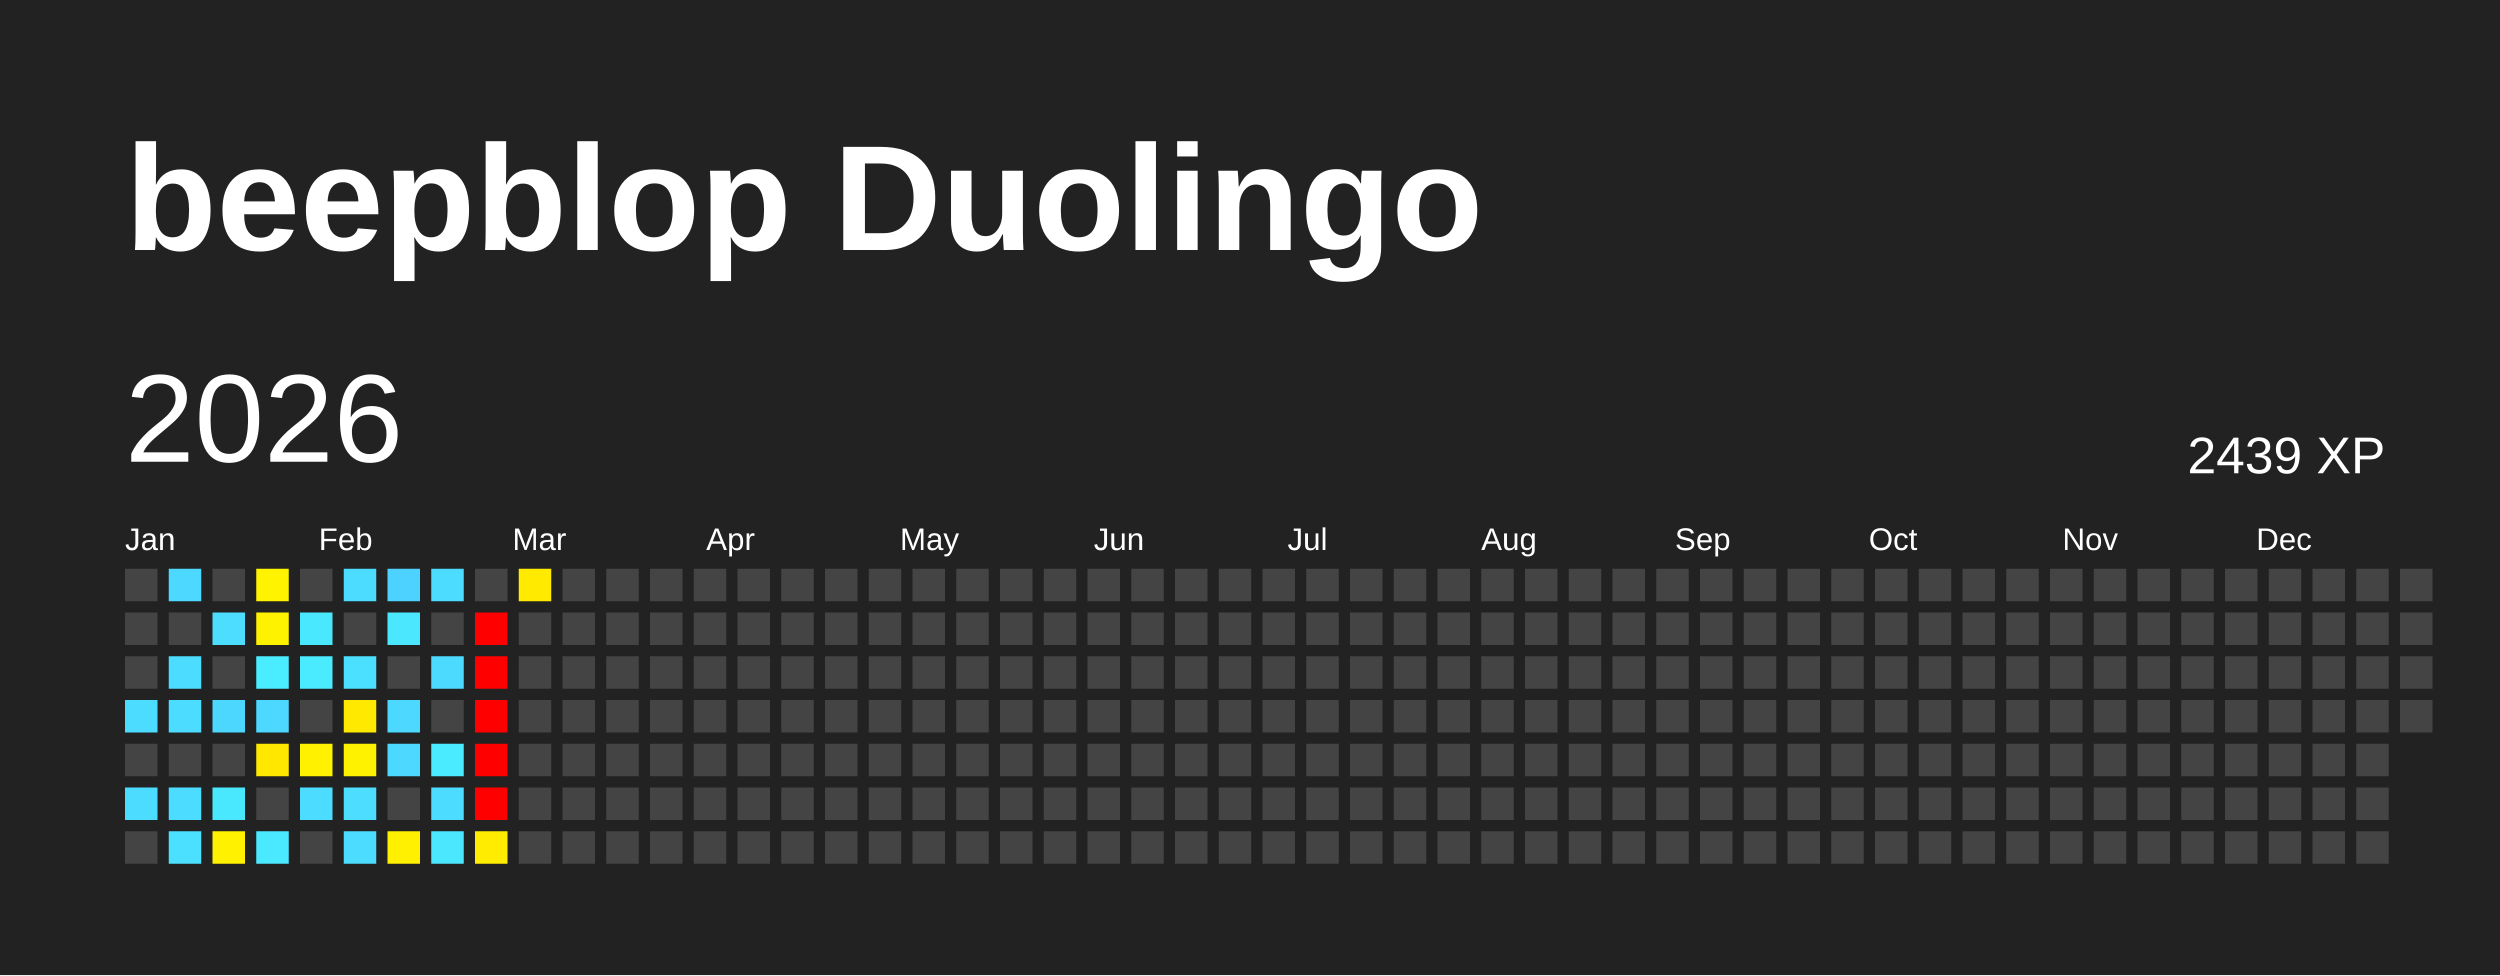
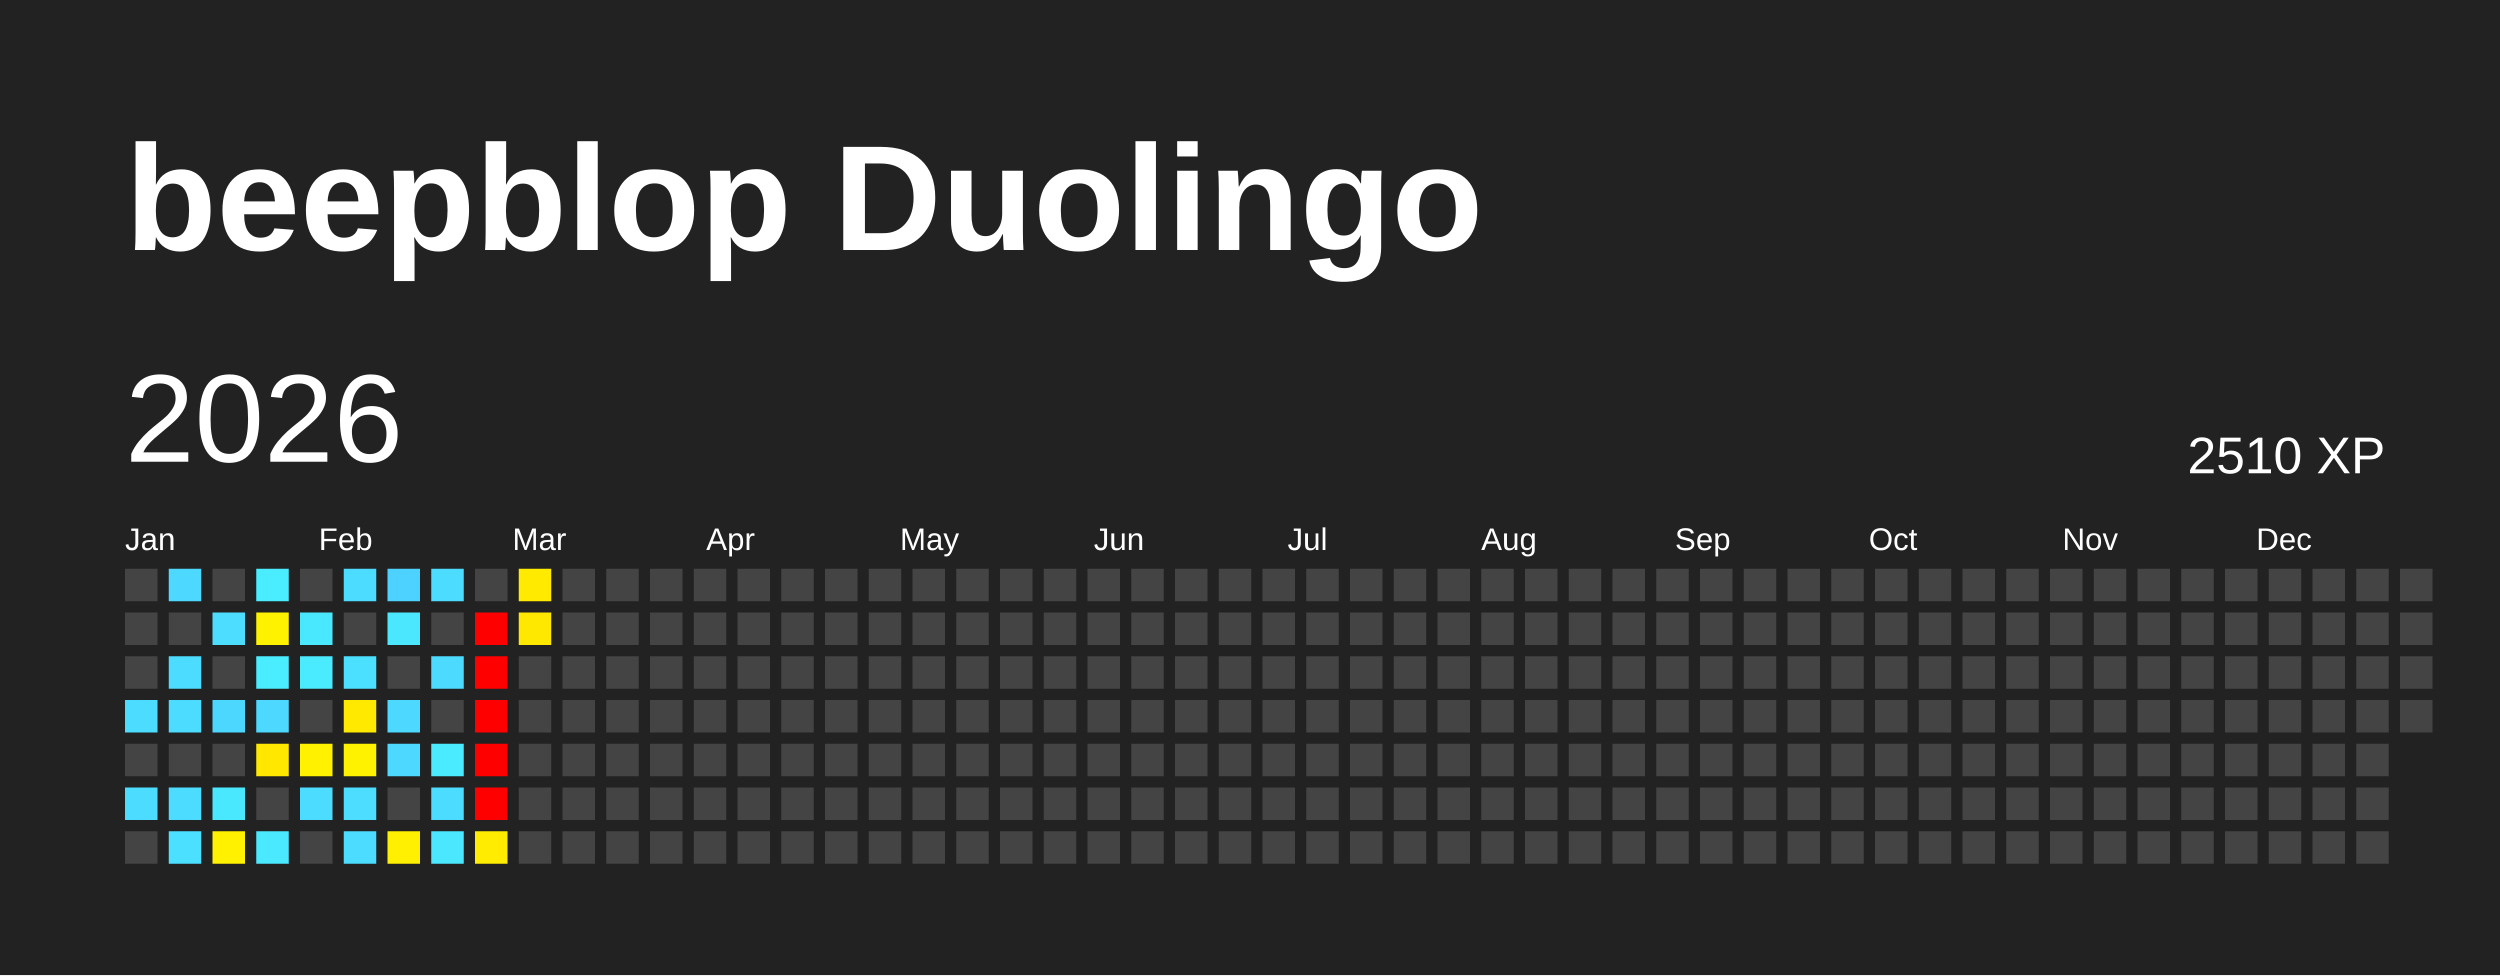
<svg xmlns="http://www.w3.org/2000/svg" baseProfile="full" height="78mm" version="1.1" viewBox="0,0,200,78" width="200mm">
  <defs />
  <rect fill="#222222" height="78" width="200" x="0" y="0" />
  <text fill="#FFFFFF" style="font-size:12px; font-family:Arial; font-weight:bold;" x="10" y="20">beepblop Duolingo</text>
  <text dominant-baseline="hanging" fill="#FFFFFF" style="font-size:10.0px; font-family:Arial;" x="10" y="30">2026</text>
-   <text dominant-baseline="hanging" fill="#FFFFFF" style="font-size:4.125px; font-family:Arial;" x="175" y="35">2439 XP</text>
+   <text dominant-baseline="hanging" fill="#FFFFFF" style="font-size:4.125px; font-family:Arial;" x="175" y="35">2510 XP</text>
  <text fill="#FFFFFF" style="font-size:2.5px; font-family:Arial" x="10.0" y="44">Jan</text>
  <text fill="#FFFFFF" style="font-size:2.5px; font-family:Arial" x="25.5" y="44">Feb</text>
  <text fill="#FFFFFF" style="font-size:2.5px; font-family:Arial" x="41.0" y="44">Mar</text>
  <text fill="#FFFFFF" style="font-size:2.5px; font-family:Arial" x="56.5" y="44">Apr</text>
  <text fill="#FFFFFF" style="font-size:2.5px; font-family:Arial" x="72.0" y="44">May</text>
  <text fill="#FFFFFF" style="font-size:2.5px; font-family:Arial" x="87.5" y="44">Jun</text>
  <text fill="#FFFFFF" style="font-size:2.5px; font-family:Arial" x="103.0" y="44">Jul</text>
  <text fill="#FFFFFF" style="font-size:2.5px; font-family:Arial" x="118.5" y="44">Aug</text>
  <text fill="#FFFFFF" style="font-size:2.5px; font-family:Arial" x="134.0" y="44">Sep</text>
  <text fill="#FFFFFF" style="font-size:2.5px; font-family:Arial" x="149.5" y="44">Oct</text>
  <text fill="#FFFFFF" style="font-size:2.5px; font-family:Arial" x="165.0" y="44">Nov</text>
  <text fill="#FFFFFF" style="font-size:2.5px; font-family:Arial" x="180.5" y="44">Dec</text>
  <rect fill="#444444" height="2.6" width="2.6" x="10.0" y="45.5" />
  <rect fill="#444444" height="2.6" width="2.6" x="10.0" y="49.0" />
  <rect fill="#444444" height="2.6" width="2.6" x="10.0" y="52.5" />
  <rect fill="#4cdcff" height="2.6" width="2.6" x="10.0" y="56.0" />
  <rect fill="#444444" height="2.6" width="2.6" x="10.0" y="59.5" />
  <rect fill="#4cdcff" height="2.6" width="2.6" x="10.0" y="63.0" />
  <rect fill="#444444" height="2.6" width="2.6" x="10.0" y="66.5" />
  <rect fill="#4cd8ff" height="2.6" width="2.6" x="13.5" y="45.5" />
  <rect fill="#444444" height="2.6" width="2.6" x="13.5" y="49.0" />
  <rect fill="#4cdcff" height="2.6" width="2.6" x="13.5" y="52.5" />
  <rect fill="#4cdcff" height="2.6" width="2.6" x="13.5" y="56.0" />
  <rect fill="#444444" height="2.6" width="2.6" x="13.5" y="59.5" />
  <rect fill="#4cdcff" height="2.6" width="2.6" x="13.5" y="63.0" />
  <rect fill="#4be0ff" height="2.6" width="2.6" x="13.5" y="66.5" />
  <rect fill="#444444" height="2.6" width="2.6" x="17.0" y="45.5" />
  <rect fill="#4cddff" height="2.6" width="2.6" x="17.0" y="49.0" />
  <rect fill="#444444" height="2.6" width="2.6" x="17.0" y="52.5" />
  <rect fill="#4cd7ff" height="2.6" width="2.6" x="17.0" y="56.0" />
  <rect fill="#444444" height="2.6" width="2.6" x="17.0" y="59.5" />
  <rect fill="#4ae8ff" height="2.6" width="2.6" x="17.0" y="63.0" />
  <rect fill="#fff100" height="2.6" width="2.6" x="17.0" y="66.5" />
-   <rect fill="#fff300" height="2.6" width="2.6" x="20.5" y="45.5" />
+   <rect fill="#49edff" height="2.6" width="2.6" x="20.5" y="45.5" />
  <rect fill="#fff200" height="2.6" width="2.6" x="20.5" y="49.0" />
  <rect fill="#4aecff" height="2.6" width="2.6" x="20.5" y="52.5" />
  <rect fill="#4cd8ff" height="2.6" width="2.6" x="20.5" y="56.0" />
  <rect fill="#ffe700" height="2.6" width="2.6" x="20.5" y="59.5" />
  <rect fill="#444444" height="2.6" width="2.6" x="20.5" y="63.0" />
  <rect fill="#4ae9ff" height="2.6" width="2.6" x="20.5" y="66.5" />
  <rect fill="#444444" height="2.6" width="2.6" x="24.0" y="45.5" />
  <rect fill="#4ae8ff" height="2.6" width="2.6" x="24.0" y="49.0" />
  <rect fill="#4aeaff" height="2.6" width="2.6" x="24.0" y="52.5" />
  <rect fill="#444444" height="2.6" width="2.6" x="24.0" y="56.0" />
  <rect fill="#fff100" height="2.6" width="2.6" x="24.0" y="59.5" />
  <rect fill="#4cdcff" height="2.6" width="2.6" x="24.0" y="63.0" />
  <rect fill="#444444" height="2.6" width="2.6" x="24.0" y="66.5" />
  <rect fill="#4cdcff" height="2.6" width="2.6" x="27.5" y="45.5" />
  <rect fill="#444444" height="2.6" width="2.6" x="27.5" y="49.0" />
  <rect fill="#4be0ff" height="2.6" width="2.6" x="27.5" y="52.5" />
  <rect fill="#ffe900" height="2.6" width="2.6" x="27.5" y="56.0" />
  <rect fill="#fff200" height="2.6" width="2.6" x="27.5" y="59.5" />
  <rect fill="#4cddff" height="2.6" width="2.6" x="27.5" y="63.0" />
  <rect fill="#4cdcff" height="2.6" width="2.6" x="27.5" y="66.5" />
  <rect fill="#4dd2ff" height="2.6" width="2.6" x="31.0" y="45.5" />
  <rect fill="#4ae7ff" height="2.6" width="2.6" x="31.0" y="49.0" />
  <rect fill="#444444" height="2.6" width="2.6" x="31.0" y="52.5" />
  <rect fill="#4cd8ff" height="2.6" width="2.6" x="31.0" y="56.0" />
  <rect fill="#4cd8ff" height="2.6" width="2.6" x="31.0" y="59.5" />
  <rect fill="#444444" height="2.6" width="2.6" x="31.0" y="63.0" />
  <rect fill="#ffef00" height="2.6" width="2.6" x="31.0" y="66.5" />
  <rect fill="#4cdcff" height="2.6" width="2.6" x="34.5" y="45.5" />
  <rect fill="#444444" height="2.6" width="2.6" x="34.5" y="49.0" />
  <rect fill="#4cdbff" height="2.6" width="2.6" x="34.5" y="52.5" />
  <rect fill="#444444" height="2.6" width="2.6" x="34.5" y="56.0" />
  <rect fill="#4aeaff" height="2.6" width="2.6" x="34.5" y="59.5" />
  <rect fill="#4cdcff" height="2.6" width="2.6" x="34.5" y="63.0" />
  <rect fill="#4ae7ff" height="2.6" width="2.6" x="34.5" y="66.5" />
  <rect fill="#444444" height="2.6" width="2.6" x="38.0" y="45.5" />
  <rect fill="red" height="2.6" width="2.6" x="38.0" y="49.0" />
  <rect fill="red" height="2.6" width="2.6" x="38.0" y="52.5" />
  <rect fill="red" height="2.6" width="2.6" x="38.0" y="56.0" />
  <rect fill="red" height="2.6" width="2.6" x="38.0" y="59.5" />
  <rect fill="red" height="2.6" width="2.6" x="38.0" y="63.0" />
  <rect fill="#ffec00" height="2.6" width="2.6" x="38.0" y="66.5" />
  <rect fill="#ffea00" height="2.6" width="2.6" x="41.5" y="45.5" />
-   <rect fill="#444444" height="2.6" width="2.6" x="41.5" y="49.0" />
+   <rect fill="#ffe800" height="2.6" width="2.6" x="41.5" y="49.0" />
  <rect fill="#444444" height="2.6" width="2.6" x="41.5" y="52.5" />
  <rect fill="#444444" height="2.6" width="2.6" x="41.5" y="56.0" />
  <rect fill="#444444" height="2.6" width="2.6" x="41.5" y="59.5" />
  <rect fill="#444444" height="2.6" width="2.6" x="41.5" y="63.0" />
  <rect fill="#444444" height="2.6" width="2.6" x="41.5" y="66.5" />
  <rect fill="#444444" height="2.6" width="2.6" x="45.0" y="45.5" />
  <rect fill="#444444" height="2.6" width="2.6" x="45.0" y="49.0" />
  <rect fill="#444444" height="2.6" width="2.6" x="45.0" y="52.5" />
  <rect fill="#444444" height="2.6" width="2.6" x="45.0" y="56.0" />
  <rect fill="#444444" height="2.6" width="2.6" x="45.0" y="59.5" />
  <rect fill="#444444" height="2.6" width="2.6" x="45.0" y="63.0" />
  <rect fill="#444444" height="2.6" width="2.6" x="45.0" y="66.5" />
  <rect fill="#444444" height="2.6" width="2.6" x="48.5" y="45.5" />
  <rect fill="#444444" height="2.6" width="2.6" x="48.5" y="49.0" />
  <rect fill="#444444" height="2.6" width="2.6" x="48.5" y="52.5" />
  <rect fill="#444444" height="2.6" width="2.6" x="48.5" y="56.0" />
  <rect fill="#444444" height="2.6" width="2.6" x="48.5" y="59.5" />
  <rect fill="#444444" height="2.6" width="2.6" x="48.5" y="63.0" />
  <rect fill="#444444" height="2.6" width="2.6" x="48.5" y="66.5" />
  <rect fill="#444444" height="2.6" width="2.6" x="52.0" y="45.5" />
  <rect fill="#444444" height="2.6" width="2.6" x="52.0" y="49.0" />
  <rect fill="#444444" height="2.6" width="2.6" x="52.0" y="52.5" />
  <rect fill="#444444" height="2.6" width="2.6" x="52.0" y="56.0" />
  <rect fill="#444444" height="2.6" width="2.6" x="52.0" y="59.5" />
  <rect fill="#444444" height="2.6" width="2.6" x="52.0" y="63.0" />
  <rect fill="#444444" height="2.6" width="2.6" x="52.0" y="66.5" />
  <rect fill="#444444" height="2.6" width="2.6" x="55.5" y="45.5" />
  <rect fill="#444444" height="2.6" width="2.6" x="55.5" y="49.0" />
  <rect fill="#444444" height="2.6" width="2.6" x="55.5" y="52.5" />
  <rect fill="#444444" height="2.6" width="2.6" x="55.5" y="56.0" />
  <rect fill="#444444" height="2.6" width="2.6" x="55.5" y="59.5" />
  <rect fill="#444444" height="2.6" width="2.6" x="55.5" y="63.0" />
  <rect fill="#444444" height="2.6" width="2.6" x="55.5" y="66.5" />
  <rect fill="#444444" height="2.6" width="2.6" x="59.0" y="45.5" />
  <rect fill="#444444" height="2.6" width="2.6" x="59.0" y="49.0" />
  <rect fill="#444444" height="2.6" width="2.6" x="59.0" y="52.5" />
  <rect fill="#444444" height="2.6" width="2.6" x="59.0" y="56.0" />
  <rect fill="#444444" height="2.6" width="2.6" x="59.0" y="59.5" />
  <rect fill="#444444" height="2.6" width="2.6" x="59.0" y="63.0" />
  <rect fill="#444444" height="2.6" width="2.6" x="59.0" y="66.5" />
  <rect fill="#444444" height="2.6" width="2.6" x="62.5" y="45.5" />
  <rect fill="#444444" height="2.6" width="2.6" x="62.5" y="49.0" />
  <rect fill="#444444" height="2.6" width="2.6" x="62.5" y="52.5" />
  <rect fill="#444444" height="2.6" width="2.6" x="62.5" y="56.0" />
  <rect fill="#444444" height="2.6" width="2.6" x="62.5" y="59.5" />
  <rect fill="#444444" height="2.6" width="2.6" x="62.5" y="63.0" />
  <rect fill="#444444" height="2.6" width="2.6" x="62.5" y="66.5" />
  <rect fill="#444444" height="2.6" width="2.6" x="66.0" y="45.5" />
  <rect fill="#444444" height="2.6" width="2.6" x="66.0" y="49.0" />
  <rect fill="#444444" height="2.6" width="2.6" x="66.0" y="52.5" />
  <rect fill="#444444" height="2.6" width="2.6" x="66.0" y="56.0" />
  <rect fill="#444444" height="2.6" width="2.6" x="66.0" y="59.5" />
  <rect fill="#444444" height="2.6" width="2.6" x="66.0" y="63.0" />
  <rect fill="#444444" height="2.6" width="2.6" x="66.0" y="66.5" />
  <rect fill="#444444" height="2.6" width="2.6" x="69.5" y="45.5" />
  <rect fill="#444444" height="2.6" width="2.6" x="69.5" y="49.0" />
  <rect fill="#444444" height="2.6" width="2.6" x="69.5" y="52.5" />
  <rect fill="#444444" height="2.6" width="2.6" x="69.5" y="56.0" />
  <rect fill="#444444" height="2.6" width="2.6" x="69.5" y="59.5" />
  <rect fill="#444444" height="2.6" width="2.6" x="69.5" y="63.0" />
  <rect fill="#444444" height="2.6" width="2.6" x="69.5" y="66.5" />
  <rect fill="#444444" height="2.6" width="2.6" x="73.0" y="45.5" />
  <rect fill="#444444" height="2.6" width="2.6" x="73.0" y="49.0" />
  <rect fill="#444444" height="2.6" width="2.6" x="73.0" y="52.5" />
  <rect fill="#444444" height="2.6" width="2.6" x="73.0" y="56.0" />
  <rect fill="#444444" height="2.6" width="2.6" x="73.0" y="59.5" />
  <rect fill="#444444" height="2.6" width="2.6" x="73.0" y="63.0" />
  <rect fill="#444444" height="2.6" width="2.6" x="73.0" y="66.5" />
  <rect fill="#444444" height="2.6" width="2.6" x="76.5" y="45.5" />
  <rect fill="#444444" height="2.6" width="2.6" x="76.5" y="49.0" />
  <rect fill="#444444" height="2.6" width="2.6" x="76.5" y="52.5" />
  <rect fill="#444444" height="2.6" width="2.6" x="76.5" y="56.0" />
  <rect fill="#444444" height="2.6" width="2.6" x="76.5" y="59.5" />
  <rect fill="#444444" height="2.6" width="2.6" x="76.5" y="63.0" />
  <rect fill="#444444" height="2.6" width="2.6" x="76.5" y="66.5" />
  <rect fill="#444444" height="2.6" width="2.6" x="80.0" y="45.5" />
  <rect fill="#444444" height="2.6" width="2.6" x="80.0" y="49.0" />
  <rect fill="#444444" height="2.6" width="2.6" x="80.0" y="52.5" />
  <rect fill="#444444" height="2.6" width="2.6" x="80.0" y="56.0" />
  <rect fill="#444444" height="2.6" width="2.6" x="80.0" y="59.5" />
  <rect fill="#444444" height="2.6" width="2.6" x="80.0" y="63.0" />
  <rect fill="#444444" height="2.6" width="2.6" x="80.0" y="66.5" />
  <rect fill="#444444" height="2.6" width="2.6" x="83.5" y="45.5" />
  <rect fill="#444444" height="2.6" width="2.6" x="83.5" y="49.0" />
  <rect fill="#444444" height="2.6" width="2.6" x="83.5" y="52.5" />
  <rect fill="#444444" height="2.6" width="2.6" x="83.5" y="56.0" />
  <rect fill="#444444" height="2.6" width="2.6" x="83.5" y="59.5" />
  <rect fill="#444444" height="2.6" width="2.6" x="83.5" y="63.0" />
  <rect fill="#444444" height="2.6" width="2.6" x="83.5" y="66.5" />
  <rect fill="#444444" height="2.6" width="2.6" x="87.0" y="45.5" />
  <rect fill="#444444" height="2.6" width="2.6" x="87.0" y="49.0" />
  <rect fill="#444444" height="2.6" width="2.6" x="87.0" y="52.5" />
  <rect fill="#444444" height="2.6" width="2.6" x="87.0" y="56.0" />
  <rect fill="#444444" height="2.6" width="2.6" x="87.0" y="59.5" />
  <rect fill="#444444" height="2.6" width="2.6" x="87.0" y="63.0" />
  <rect fill="#444444" height="2.6" width="2.6" x="87.0" y="66.5" />
  <rect fill="#444444" height="2.6" width="2.6" x="90.5" y="45.5" />
  <rect fill="#444444" height="2.6" width="2.6" x="90.5" y="49.0" />
  <rect fill="#444444" height="2.6" width="2.6" x="90.5" y="52.5" />
  <rect fill="#444444" height="2.6" width="2.6" x="90.5" y="56.0" />
  <rect fill="#444444" height="2.6" width="2.6" x="90.5" y="59.5" />
  <rect fill="#444444" height="2.6" width="2.6" x="90.5" y="63.0" />
  <rect fill="#444444" height="2.6" width="2.6" x="90.5" y="66.5" />
  <rect fill="#444444" height="2.6" width="2.6" x="94.0" y="45.5" />
  <rect fill="#444444" height="2.6" width="2.6" x="94.0" y="49.0" />
  <rect fill="#444444" height="2.6" width="2.6" x="94.0" y="52.5" />
  <rect fill="#444444" height="2.6" width="2.6" x="94.0" y="56.0" />
  <rect fill="#444444" height="2.6" width="2.6" x="94.0" y="59.5" />
  <rect fill="#444444" height="2.6" width="2.6" x="94.0" y="63.0" />
  <rect fill="#444444" height="2.6" width="2.6" x="94.0" y="66.5" />
  <rect fill="#444444" height="2.6" width="2.6" x="97.5" y="45.5" />
  <rect fill="#444444" height="2.6" width="2.6" x="97.5" y="49.0" />
  <rect fill="#444444" height="2.6" width="2.6" x="97.5" y="52.5" />
  <rect fill="#444444" height="2.6" width="2.6" x="97.5" y="56.0" />
  <rect fill="#444444" height="2.6" width="2.6" x="97.5" y="59.5" />
  <rect fill="#444444" height="2.6" width="2.6" x="97.5" y="63.0" />
  <rect fill="#444444" height="2.6" width="2.6" x="97.5" y="66.5" />
  <rect fill="#444444" height="2.6" width="2.6" x="101.0" y="45.5" />
  <rect fill="#444444" height="2.6" width="2.6" x="101.0" y="49.0" />
  <rect fill="#444444" height="2.6" width="2.6" x="101.0" y="52.5" />
  <rect fill="#444444" height="2.6" width="2.6" x="101.0" y="56.0" />
  <rect fill="#444444" height="2.6" width="2.6" x="101.0" y="59.5" />
  <rect fill="#444444" height="2.6" width="2.6" x="101.0" y="63.0" />
  <rect fill="#444444" height="2.6" width="2.6" x="101.0" y="66.5" />
  <rect fill="#444444" height="2.6" width="2.6" x="104.5" y="45.5" />
  <rect fill="#444444" height="2.6" width="2.6" x="104.5" y="49.0" />
  <rect fill="#444444" height="2.6" width="2.6" x="104.5" y="52.5" />
  <rect fill="#444444" height="2.6" width="2.6" x="104.5" y="56.0" />
  <rect fill="#444444" height="2.6" width="2.6" x="104.5" y="59.5" />
  <rect fill="#444444" height="2.6" width="2.6" x="104.5" y="63.0" />
  <rect fill="#444444" height="2.6" width="2.6" x="104.5" y="66.5" />
  <rect fill="#444444" height="2.6" width="2.6" x="108.0" y="45.5" />
  <rect fill="#444444" height="2.6" width="2.6" x="108.0" y="49.0" />
  <rect fill="#444444" height="2.6" width="2.6" x="108.0" y="52.5" />
  <rect fill="#444444" height="2.6" width="2.6" x="108.0" y="56.0" />
  <rect fill="#444444" height="2.6" width="2.6" x="108.0" y="59.5" />
  <rect fill="#444444" height="2.6" width="2.6" x="108.0" y="63.0" />
  <rect fill="#444444" height="2.6" width="2.6" x="108.0" y="66.5" />
  <rect fill="#444444" height="2.6" width="2.6" x="111.5" y="45.5" />
  <rect fill="#444444" height="2.6" width="2.6" x="111.5" y="49.0" />
  <rect fill="#444444" height="2.6" width="2.6" x="111.5" y="52.5" />
  <rect fill="#444444" height="2.6" width="2.6" x="111.5" y="56.0" />
  <rect fill="#444444" height="2.6" width="2.6" x="111.5" y="59.5" />
  <rect fill="#444444" height="2.6" width="2.6" x="111.5" y="63.0" />
  <rect fill="#444444" height="2.6" width="2.6" x="111.5" y="66.5" />
  <rect fill="#444444" height="2.6" width="2.6" x="115.0" y="45.5" />
  <rect fill="#444444" height="2.6" width="2.6" x="115.0" y="49.0" />
  <rect fill="#444444" height="2.6" width="2.6" x="115.0" y="52.5" />
  <rect fill="#444444" height="2.6" width="2.6" x="115.0" y="56.0" />
  <rect fill="#444444" height="2.6" width="2.6" x="115.0" y="59.5" />
  <rect fill="#444444" height="2.6" width="2.6" x="115.0" y="63.0" />
  <rect fill="#444444" height="2.6" width="2.6" x="115.0" y="66.5" />
  <rect fill="#444444" height="2.6" width="2.6" x="118.5" y="45.5" />
  <rect fill="#444444" height="2.6" width="2.6" x="118.5" y="49.0" />
  <rect fill="#444444" height="2.6" width="2.6" x="118.5" y="52.5" />
  <rect fill="#444444" height="2.6" width="2.6" x="118.5" y="56.0" />
  <rect fill="#444444" height="2.6" width="2.6" x="118.5" y="59.5" />
  <rect fill="#444444" height="2.6" width="2.6" x="118.5" y="63.0" />
  <rect fill="#444444" height="2.6" width="2.6" x="118.5" y="66.5" />
  <rect fill="#444444" height="2.6" width="2.6" x="122.0" y="45.5" />
  <rect fill="#444444" height="2.6" width="2.6" x="122.0" y="49.0" />
  <rect fill="#444444" height="2.6" width="2.6" x="122.0" y="52.5" />
  <rect fill="#444444" height="2.6" width="2.6" x="122.0" y="56.0" />
  <rect fill="#444444" height="2.6" width="2.6" x="122.0" y="59.5" />
  <rect fill="#444444" height="2.6" width="2.6" x="122.0" y="63.0" />
  <rect fill="#444444" height="2.6" width="2.6" x="122.0" y="66.5" />
  <rect fill="#444444" height="2.6" width="2.6" x="125.5" y="45.5" />
  <rect fill="#444444" height="2.6" width="2.6" x="125.5" y="49.0" />
  <rect fill="#444444" height="2.6" width="2.6" x="125.5" y="52.5" />
  <rect fill="#444444" height="2.6" width="2.6" x="125.5" y="56.0" />
  <rect fill="#444444" height="2.6" width="2.6" x="125.5" y="59.5" />
  <rect fill="#444444" height="2.6" width="2.6" x="125.5" y="63.0" />
  <rect fill="#444444" height="2.6" width="2.6" x="125.5" y="66.5" />
  <rect fill="#444444" height="2.6" width="2.6" x="129.0" y="45.5" />
  <rect fill="#444444" height="2.6" width="2.6" x="129.0" y="49.0" />
  <rect fill="#444444" height="2.6" width="2.6" x="129.0" y="52.5" />
  <rect fill="#444444" height="2.6" width="2.6" x="129.0" y="56.0" />
  <rect fill="#444444" height="2.6" width="2.6" x="129.0" y="59.5" />
  <rect fill="#444444" height="2.6" width="2.6" x="129.0" y="63.0" />
  <rect fill="#444444" height="2.6" width="2.6" x="129.0" y="66.5" />
  <rect fill="#444444" height="2.6" width="2.6" x="132.5" y="45.5" />
  <rect fill="#444444" height="2.6" width="2.6" x="132.5" y="49.0" />
  <rect fill="#444444" height="2.6" width="2.6" x="132.5" y="52.5" />
  <rect fill="#444444" height="2.6" width="2.6" x="132.5" y="56.0" />
  <rect fill="#444444" height="2.6" width="2.6" x="132.5" y="59.5" />
  <rect fill="#444444" height="2.6" width="2.6" x="132.5" y="63.0" />
  <rect fill="#444444" height="2.6" width="2.6" x="132.5" y="66.5" />
  <rect fill="#444444" height="2.6" width="2.6" x="136.0" y="45.5" />
  <rect fill="#444444" height="2.6" width="2.6" x="136.0" y="49.0" />
  <rect fill="#444444" height="2.6" width="2.6" x="136.0" y="52.5" />
  <rect fill="#444444" height="2.6" width="2.6" x="136.0" y="56.0" />
  <rect fill="#444444" height="2.6" width="2.6" x="136.0" y="59.5" />
  <rect fill="#444444" height="2.6" width="2.6" x="136.0" y="63.0" />
  <rect fill="#444444" height="2.6" width="2.6" x="136.0" y="66.5" />
  <rect fill="#444444" height="2.6" width="2.6" x="139.5" y="45.5" />
  <rect fill="#444444" height="2.6" width="2.6" x="139.5" y="49.0" />
  <rect fill="#444444" height="2.6" width="2.6" x="139.5" y="52.5" />
  <rect fill="#444444" height="2.6" width="2.6" x="139.5" y="56.0" />
  <rect fill="#444444" height="2.6" width="2.6" x="139.5" y="59.5" />
  <rect fill="#444444" height="2.6" width="2.6" x="139.5" y="63.0" />
  <rect fill="#444444" height="2.6" width="2.6" x="139.5" y="66.5" />
  <rect fill="#444444" height="2.6" width="2.6" x="143.0" y="45.5" />
  <rect fill="#444444" height="2.6" width="2.6" x="143.0" y="49.0" />
  <rect fill="#444444" height="2.6" width="2.6" x="143.0" y="52.5" />
  <rect fill="#444444" height="2.6" width="2.6" x="143.0" y="56.0" />
  <rect fill="#444444" height="2.6" width="2.6" x="143.0" y="59.5" />
  <rect fill="#444444" height="2.6" width="2.6" x="143.0" y="63.0" />
  <rect fill="#444444" height="2.6" width="2.6" x="143.0" y="66.5" />
  <rect fill="#444444" height="2.6" width="2.6" x="146.5" y="45.5" />
  <rect fill="#444444" height="2.6" width="2.6" x="146.5" y="49.0" />
  <rect fill="#444444" height="2.6" width="2.6" x="146.5" y="52.5" />
  <rect fill="#444444" height="2.6" width="2.6" x="146.5" y="56.0" />
  <rect fill="#444444" height="2.6" width="2.6" x="146.5" y="59.5" />
  <rect fill="#444444" height="2.6" width="2.6" x="146.5" y="63.0" />
  <rect fill="#444444" height="2.6" width="2.6" x="146.5" y="66.5" />
  <rect fill="#444444" height="2.6" width="2.6" x="150.0" y="45.5" />
  <rect fill="#444444" height="2.6" width="2.6" x="150.0" y="49.0" />
  <rect fill="#444444" height="2.6" width="2.6" x="150.0" y="52.5" />
  <rect fill="#444444" height="2.6" width="2.6" x="150.0" y="56.0" />
  <rect fill="#444444" height="2.6" width="2.6" x="150.0" y="59.5" />
  <rect fill="#444444" height="2.6" width="2.6" x="150.0" y="63.0" />
  <rect fill="#444444" height="2.6" width="2.6" x="150.0" y="66.5" />
  <rect fill="#444444" height="2.6" width="2.6" x="153.5" y="45.5" />
  <rect fill="#444444" height="2.6" width="2.6" x="153.5" y="49.0" />
  <rect fill="#444444" height="2.6" width="2.6" x="153.5" y="52.5" />
  <rect fill="#444444" height="2.6" width="2.6" x="153.5" y="56.0" />
  <rect fill="#444444" height="2.6" width="2.6" x="153.5" y="59.5" />
  <rect fill="#444444" height="2.6" width="2.6" x="153.5" y="63.0" />
  <rect fill="#444444" height="2.6" width="2.6" x="153.5" y="66.5" />
  <rect fill="#444444" height="2.6" width="2.6" x="157.0" y="45.5" />
  <rect fill="#444444" height="2.6" width="2.6" x="157.0" y="49.0" />
  <rect fill="#444444" height="2.6" width="2.6" x="157.0" y="52.5" />
  <rect fill="#444444" height="2.6" width="2.6" x="157.0" y="56.0" />
  <rect fill="#444444" height="2.6" width="2.6" x="157.0" y="59.5" />
  <rect fill="#444444" height="2.6" width="2.6" x="157.0" y="63.0" />
  <rect fill="#444444" height="2.6" width="2.6" x="157.0" y="66.5" />
  <rect fill="#444444" height="2.6" width="2.6" x="160.5" y="45.5" />
  <rect fill="#444444" height="2.6" width="2.6" x="160.5" y="49.0" />
  <rect fill="#444444" height="2.6" width="2.6" x="160.5" y="52.5" />
  <rect fill="#444444" height="2.6" width="2.6" x="160.5" y="56.0" />
  <rect fill="#444444" height="2.6" width="2.6" x="160.5" y="59.5" />
  <rect fill="#444444" height="2.6" width="2.6" x="160.5" y="63.0" />
  <rect fill="#444444" height="2.6" width="2.6" x="160.5" y="66.5" />
  <rect fill="#444444" height="2.6" width="2.6" x="164.0" y="45.5" />
  <rect fill="#444444" height="2.6" width="2.6" x="164.0" y="49.0" />
  <rect fill="#444444" height="2.6" width="2.6" x="164.0" y="52.5" />
  <rect fill="#444444" height="2.6" width="2.6" x="164.0" y="56.0" />
  <rect fill="#444444" height="2.6" width="2.6" x="164.0" y="59.5" />
  <rect fill="#444444" height="2.6" width="2.6" x="164.0" y="63.0" />
  <rect fill="#444444" height="2.6" width="2.6" x="164.0" y="66.5" />
  <rect fill="#444444" height="2.6" width="2.6" x="167.5" y="45.5" />
  <rect fill="#444444" height="2.6" width="2.6" x="167.5" y="49.0" />
  <rect fill="#444444" height="2.6" width="2.6" x="167.5" y="52.5" />
  <rect fill="#444444" height="2.6" width="2.6" x="167.5" y="56.0" />
  <rect fill="#444444" height="2.6" width="2.6" x="167.5" y="59.5" />
  <rect fill="#444444" height="2.6" width="2.6" x="167.5" y="63.0" />
  <rect fill="#444444" height="2.6" width="2.6" x="167.5" y="66.5" />
  <rect fill="#444444" height="2.6" width="2.6" x="171.0" y="45.5" />
  <rect fill="#444444" height="2.6" width="2.6" x="171.0" y="49.0" />
  <rect fill="#444444" height="2.6" width="2.6" x="171.0" y="52.5" />
  <rect fill="#444444" height="2.6" width="2.6" x="171.0" y="56.0" />
  <rect fill="#444444" height="2.6" width="2.6" x="171.0" y="59.5" />
  <rect fill="#444444" height="2.6" width="2.6" x="171.0" y="63.0" />
  <rect fill="#444444" height="2.6" width="2.6" x="171.0" y="66.5" />
  <rect fill="#444444" height="2.6" width="2.6" x="174.5" y="45.5" />
  <rect fill="#444444" height="2.6" width="2.6" x="174.5" y="49.0" />
  <rect fill="#444444" height="2.6" width="2.6" x="174.5" y="52.5" />
  <rect fill="#444444" height="2.6" width="2.6" x="174.5" y="56.0" />
  <rect fill="#444444" height="2.6" width="2.6" x="174.5" y="59.5" />
  <rect fill="#444444" height="2.6" width="2.6" x="174.5" y="63.0" />
  <rect fill="#444444" height="2.6" width="2.6" x="174.5" y="66.5" />
  <rect fill="#444444" height="2.6" width="2.6" x="178.0" y="45.5" />
  <rect fill="#444444" height="2.6" width="2.6" x="178.0" y="49.0" />
  <rect fill="#444444" height="2.6" width="2.6" x="178.0" y="52.5" />
  <rect fill="#444444" height="2.6" width="2.6" x="178.0" y="56.0" />
  <rect fill="#444444" height="2.6" width="2.6" x="178.0" y="59.5" />
  <rect fill="#444444" height="2.6" width="2.6" x="178.0" y="63.0" />
  <rect fill="#444444" height="2.6" width="2.6" x="178.0" y="66.5" />
  <rect fill="#444444" height="2.6" width="2.6" x="181.5" y="45.5" />
  <rect fill="#444444" height="2.6" width="2.6" x="181.5" y="49.0" />
  <rect fill="#444444" height="2.6" width="2.6" x="181.5" y="52.5" />
  <rect fill="#444444" height="2.6" width="2.6" x="181.5" y="56.0" />
  <rect fill="#444444" height="2.6" width="2.6" x="181.5" y="59.5" />
  <rect fill="#444444" height="2.6" width="2.6" x="181.5" y="63.0" />
  <rect fill="#444444" height="2.6" width="2.6" x="181.5" y="66.5" />
  <rect fill="#444444" height="2.6" width="2.6" x="185.0" y="45.5" />
  <rect fill="#444444" height="2.6" width="2.6" x="185.0" y="49.0" />
  <rect fill="#444444" height="2.6" width="2.6" x="185.0" y="52.5" />
  <rect fill="#444444" height="2.6" width="2.6" x="185.0" y="56.0" />
  <rect fill="#444444" height="2.6" width="2.6" x="185.0" y="59.5" />
  <rect fill="#444444" height="2.6" width="2.6" x="185.0" y="63.0" />
  <rect fill="#444444" height="2.6" width="2.6" x="185.0" y="66.5" />
  <rect fill="#444444" height="2.6" width="2.6" x="188.5" y="45.5" />
  <rect fill="#444444" height="2.6" width="2.6" x="188.5" y="49.0" />
  <rect fill="#444444" height="2.6" width="2.6" x="188.5" y="52.5" />
  <rect fill="#444444" height="2.6" width="2.6" x="188.5" y="56.0" />
  <rect fill="#444444" height="2.6" width="2.6" x="188.5" y="59.5" />
  <rect fill="#444444" height="2.6" width="2.6" x="188.5" y="63.0" />
  <rect fill="#444444" height="2.6" width="2.6" x="188.5" y="66.5" />
  <rect fill="#444444" height="2.6" width="2.6" x="192.0" y="45.5" />
  <rect fill="#444444" height="2.6" width="2.6" x="192.0" y="49.0" />
  <rect fill="#444444" height="2.6" width="2.6" x="192.0" y="52.5" />
  <rect fill="#444444" height="2.6" width="2.6" x="192.0" y="56.0" />
</svg>
